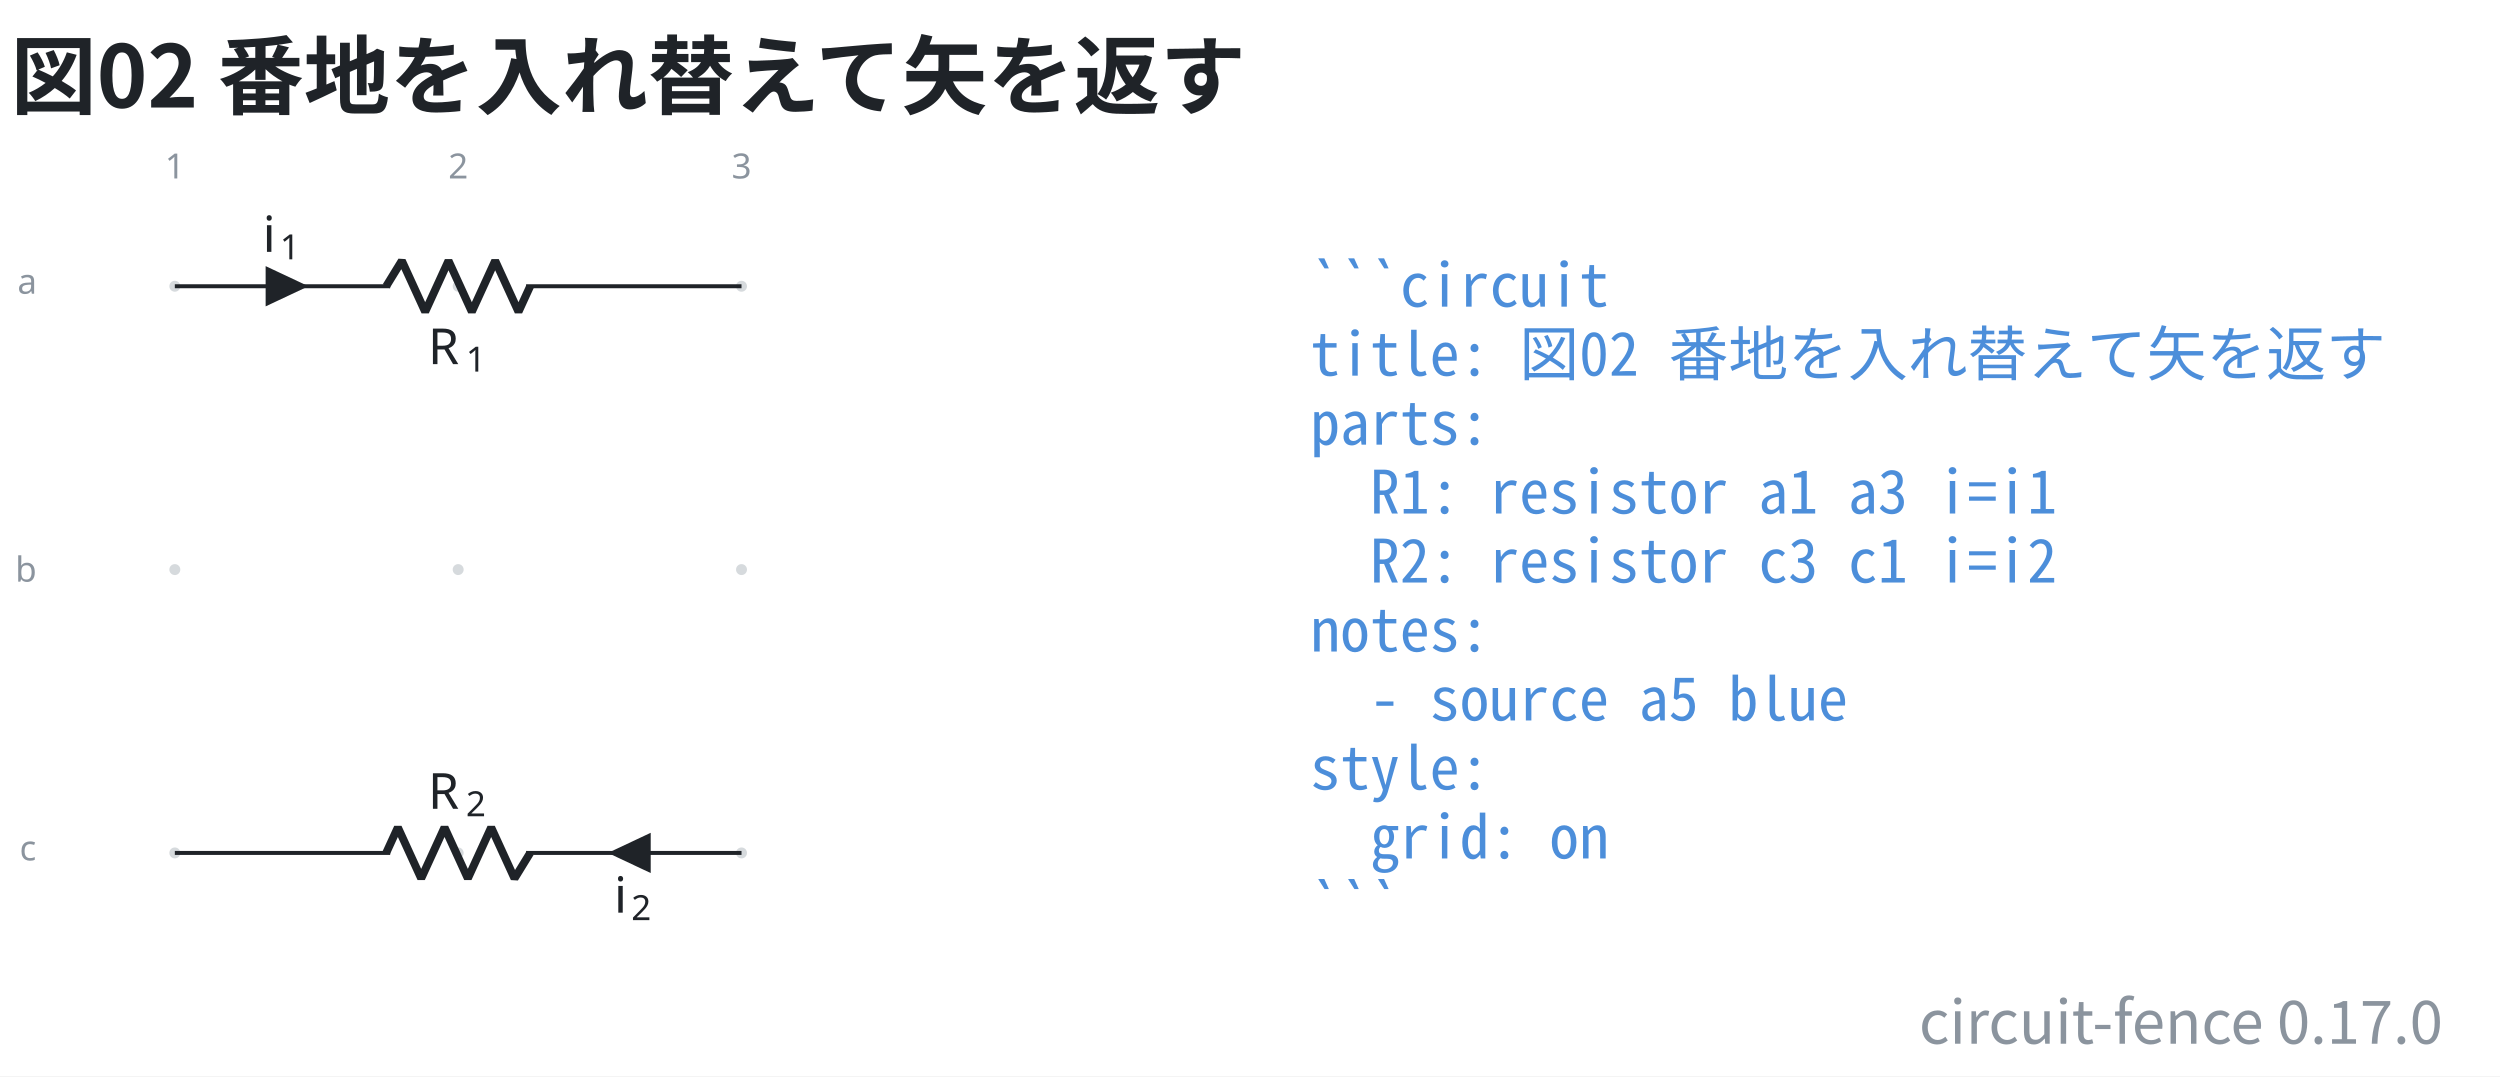
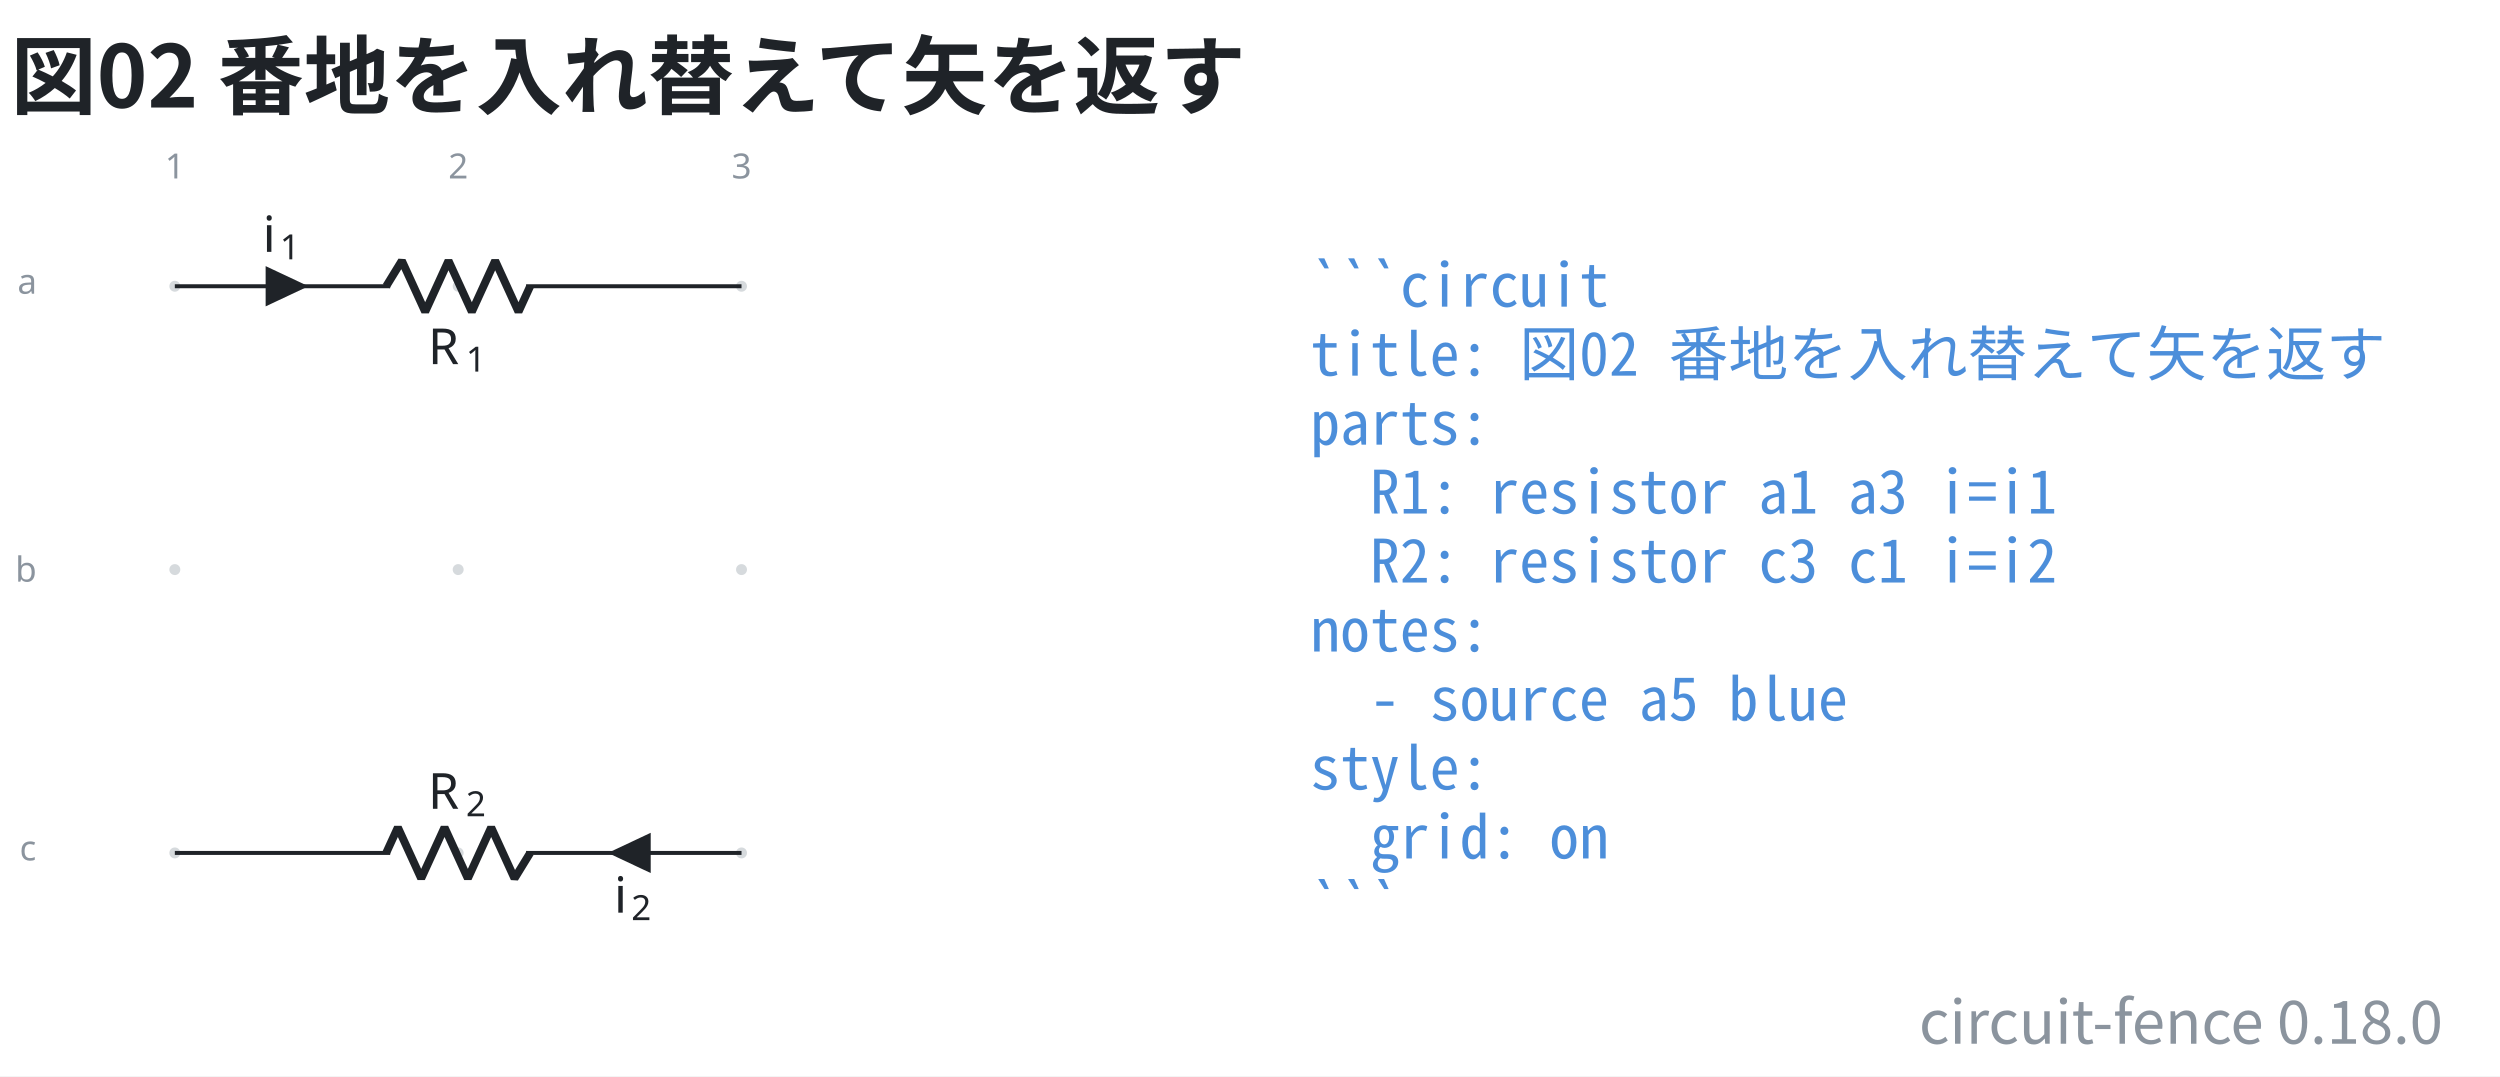
- <svg xmlns="http://www.w3.org/2000/svg" data-figure-paper="#ffffff" data-circuit-fence="0.17.0" fill="#1f2328" width="669.458" height="288.207" viewBox="-72 -72 502.093 216.155">
+ <svg xmlns="http://www.w3.org/2000/svg" data-figure-paper="#ffffff" data-circuit-fence="0.18.0" fill="#1f2328" width="669.458" height="288.207" viewBox="-72 -72 502.093 216.155">
  <rect x="-72" y="-72" width="502.093" height="216.155" fill="#ffffff" />
  <g stroke="#1f2328" stroke-miterlimit="10" stroke-width=".8">
    <path fill="#8b949e" fill-opacity=".35" stroke="none" stroke-opacity=".35" d="M-35.787-14.511a1.1 1.1 0 1 0-2.2 0 1.1 1.1 0 0 0 2.2 0M-35.787 42.394a1.1 1.1 0 1 0-2.2 0 1.1 1.1 0 0 0 2.2 0M-35.787 99.3a1.1 1.1 0 1 0-2.2 0 1.1 1.1 0 0 0 2.2 0M21.118-14.511a1.1 1.1 0 1 0-2.2 0 1.1 1.1 0 0 0 2.2 0M21.118 42.394a1.1 1.1 0 1 0-2.2 0 1.1 1.1 0 0 0 2.2 0M21.118 99.3a1.1 1.1 0 1 0-2.2 0 1.1 1.1 0 0 0 2.2 0M78.024-14.511a1.1 1.1 0 1 0-2.2 0 1.1 1.1 0 0 0 2.2 0M78.024 42.394a1.1 1.1 0 1 0-2.2 0 1.1 1.1 0 0 0 2.2 0M78.024 99.3a1.1 1.1 0 1 0-2.2 0 1.1 1.1 0 0 0 2.2 0m-1.1 0" />
    <g fill="#8b949e" stroke="#8b949e">
      <text x="-36.887" y="-14.511" fill="#8b949e" stroke="none" font-family="cmr7" font-size="7" transform="translate(-1.993 -21.645)">1</text>
    </g>
    <g fill="#8b949e" stroke="#8b949e">
      <text x="-36.887" y="-14.511" fill="#8b949e" stroke="none" font-family="cmr7" font-size="7" transform="translate(54.912 -21.645)">2</text>
    </g>
    <g fill="#8b949e" stroke="#8b949e">
      <text x="-36.887" y="-14.511" fill="#8b949e" stroke="none" font-family="cmr7" font-size="7" transform="translate(111.818 -21.645)">3</text>
    </g>
    <g fill="#8b949e" stroke="#8b949e">
      <text x="-36.887" y="-14.511" fill="#8b949e" stroke="none" font-family="cmr7" font-size="7" transform="translate(-31.62 1.507)">a</text>
    </g>
    <g fill="#8b949e" stroke="#8b949e">
      <text x="-36.887" y="-14.511" fill="#8b949e" stroke="none" font-family="cmr7" font-size="7" transform="translate(-32.05 59.336)">b</text>
    </g>
    <g fill="#8b949e" stroke="#8b949e">
      <text x="-36.887" y="-14.511" fill="#8b949e" stroke="none" font-family="cmr7" font-size="7" transform="translate(-31.189 115.318)">c</text>
    </g>
    <path fill="none" d="M-36.887-14.511h.4m-.4 0H6.36m27.315 0h43.248m-113.811 0H6.36m70.163 0h.4" />
    <g stroke-linejoin="bevel" stroke-width="1.6">
      <path fill="none" d="m5.561-14.511 3.143-5.122L13.39-9.39l4.685-10.243L22.761-9.39l4.686-10.243L32.133-9.39l2.343-5.121" />
    </g>
    <g stroke="none">
      <text x="-36.887" y="-14.511" font-family="cmmi10" font-size="10" transform="translate(50.866 15.648)">R</text>
      <text x="-29.294" y="-13.011" font-family="cmr7" font-size="7" transform="translate(50.866 15.648)">1</text>
    </g>
    <path d="M-18.25-14.511v3.414l7.255-3.414-7.256-3.415v3.415" />
    <g stroke="none">
      <text x="-36.887" y="-14.511" font-family="cmmi10" font-size="10" transform="translate(17.658 -6.9)">i</text>
      <text x="-33.442" y="-13.011" font-family="cmr7" font-size="7" transform="translate(17.658 -6.9)">1</text>
    </g>
    <path fill="none" d="M76.924 99.3h-.4m.4 0H33.676m-27.315 0h-43.248m113.811 0H33.676m-70.163 0h-.4" />
    <g stroke-linejoin="bevel" stroke-width="1.6">
      <path fill="none" d="m34.476 99.3-3.143 5.121-4.686-10.243-4.686 10.243-4.686-10.243-4.685 10.243-4.686-10.243L5.561 99.3" />
    </g>
    <g stroke="none">
      <text x="-36.887" y="-14.511" font-family="cmmi10" font-size="10" transform="translate(50.866 104.948)">R</text>
      <text x="-29.294" y="-13.011" font-family="cmr7" font-size="7" transform="translate(50.866 104.948)">2</text>
    </g>
    <path d="M58.287 99.3v-3.415L51.032 99.3l7.255 3.414V99.3" />
    <g stroke="none">
      <text x="-36.887" y="-14.511" font-family="cmmi10" font-size="10" transform="translate(88.221 125.806)">i</text>
      <text x="-33.442" y="-13.011" font-family="cmr7" font-size="7" transform="translate(88.221 125.806)">2</text>
    </g>
    <g>
      <text x="-36.887" y="-14.511" fill="#4c8eda" stroke="none" font-family="'Noto Sans Mono CJK JP',ui-monospace,'SFMono-Regular',Consolas,'Liberation Mono',monospace" font-size="12" transform="translate(228.022 4.1)" xml:space="preserve">```circuit</text>
    </g>
    <g>
      <text x="-36.887" y="-14.511" fill="#4c8eda" stroke="none" font-family="'Noto Sans Mono CJK JP',ui-monospace,'SFMono-Regular',Consolas,'Liberation Mono',monospace" font-size="12" transform="translate(228.022 17.956)" xml:space="preserve">title: 図02 番地を入れ替えて矢を返す</text>
    </g>
    <g>
      <text x="-36.887" y="-14.511" fill="#4c8eda" stroke="none" font-family="'Noto Sans Mono CJK JP',ui-monospace,'SFMono-Regular',Consolas,'Liberation Mono',monospace" font-size="12" transform="translate(228.022 31.813)" xml:space="preserve">parts:</text>
    </g>
    <g>
      <text x="-36.887" y="-14.511" fill="#4c8eda" stroke="none" font-family="'Noto Sans Mono CJK JP',ui-monospace,'SFMono-Regular',Consolas,'Liberation Mono',monospace" font-size="12" transform="translate(228.022 45.641)" xml:space="preserve">  R1: resistor a1 a3 i=i1</text>
    </g>
    <g>
      <text x="-36.887" y="-14.511" fill="#4c8eda" stroke="none" font-family="'Noto Sans Mono CJK JP',ui-monospace,'SFMono-Regular',Consolas,'Liberation Mono',monospace" font-size="12" transform="translate(228.022 59.498)" xml:space="preserve">  R2: resistor c3 c1 i=i2</text>
    </g>
    <g>
      <text x="-36.887" y="-14.511" fill="#4c8eda" stroke="none" font-family="'Noto Sans Mono CJK JP',ui-monospace,'SFMono-Regular',Consolas,'Liberation Mono',monospace" font-size="12" transform="translate(228.022 73.354)" xml:space="preserve">notes:</text>
    </g>
    <g>
      <text x="-36.887" y="-14.511" fill="#4c8eda" stroke="none" font-family="'Noto Sans Mono CJK JP',ui-monospace,'SFMono-Regular',Consolas,'Liberation Mono',monospace" font-size="12" transform="translate(228.022 87.21)" xml:space="preserve">  - source a5 blue</text>
    </g>
    <g>
      <text x="-36.887" y="-14.511" fill="#4c8eda" stroke="none" font-family="'Noto Sans Mono CJK JP',ui-monospace,'SFMono-Regular',Consolas,'Liberation Mono',monospace" font-size="12" transform="translate(228.022 101.067)" xml:space="preserve">style:</text>
    </g>
    <g>
      <text x="-36.887" y="-14.511" fill="#4c8eda" stroke="none" font-family="'Noto Sans Mono CJK JP',ui-monospace,'SFMono-Regular',Consolas,'Liberation Mono',monospace" font-size="12" transform="translate(228.022 114.924)" xml:space="preserve">  grid: on</text>
    </g>
    <g>
      <text x="-36.887" y="-14.511" fill="#4c8eda" stroke="none" font-family="'Noto Sans Mono CJK JP',ui-monospace,'SFMono-Regular',Consolas,'Liberation Mono',monospace" font-size="12" transform="translate(228.022 128.751)" xml:space="preserve">```</text>
    </g>
    <g>
      <text x="-36.887" y="-14.511" fill="#1f2328" stroke="none" font-family="'Noto Sans CJK JP','Noto Sans JP','Hiragino Sans','Yu Gothic',sans-serif" font-size="17.28" transform="translate(-32.983 -35.889)" font-weight="bold">図02 番地を入れ替えて矢を返す</text>
    </g>
    <g>
-       <text x="-36.887" y="-14.511" fill="#8b949e" stroke="none" font-family="'Noto Sans CJK JP','Noto Sans JP','Hiragino Sans','Yu Gothic',sans-serif" font-size="12" transform="translate(455.502 152.124)" text-anchor="end">circuit-fence 0.17.0</text>
+       <text x="-36.887" y="-14.511" fill="#8b949e" stroke="none" font-family="'Noto Sans CJK JP','Noto Sans JP','Hiragino Sans','Yu Gothic',sans-serif" font-size="12" transform="translate(455.502 152.124)" text-anchor="end">circuit-fence 0.18.0</text>
    </g>
  </g>
</svg>
